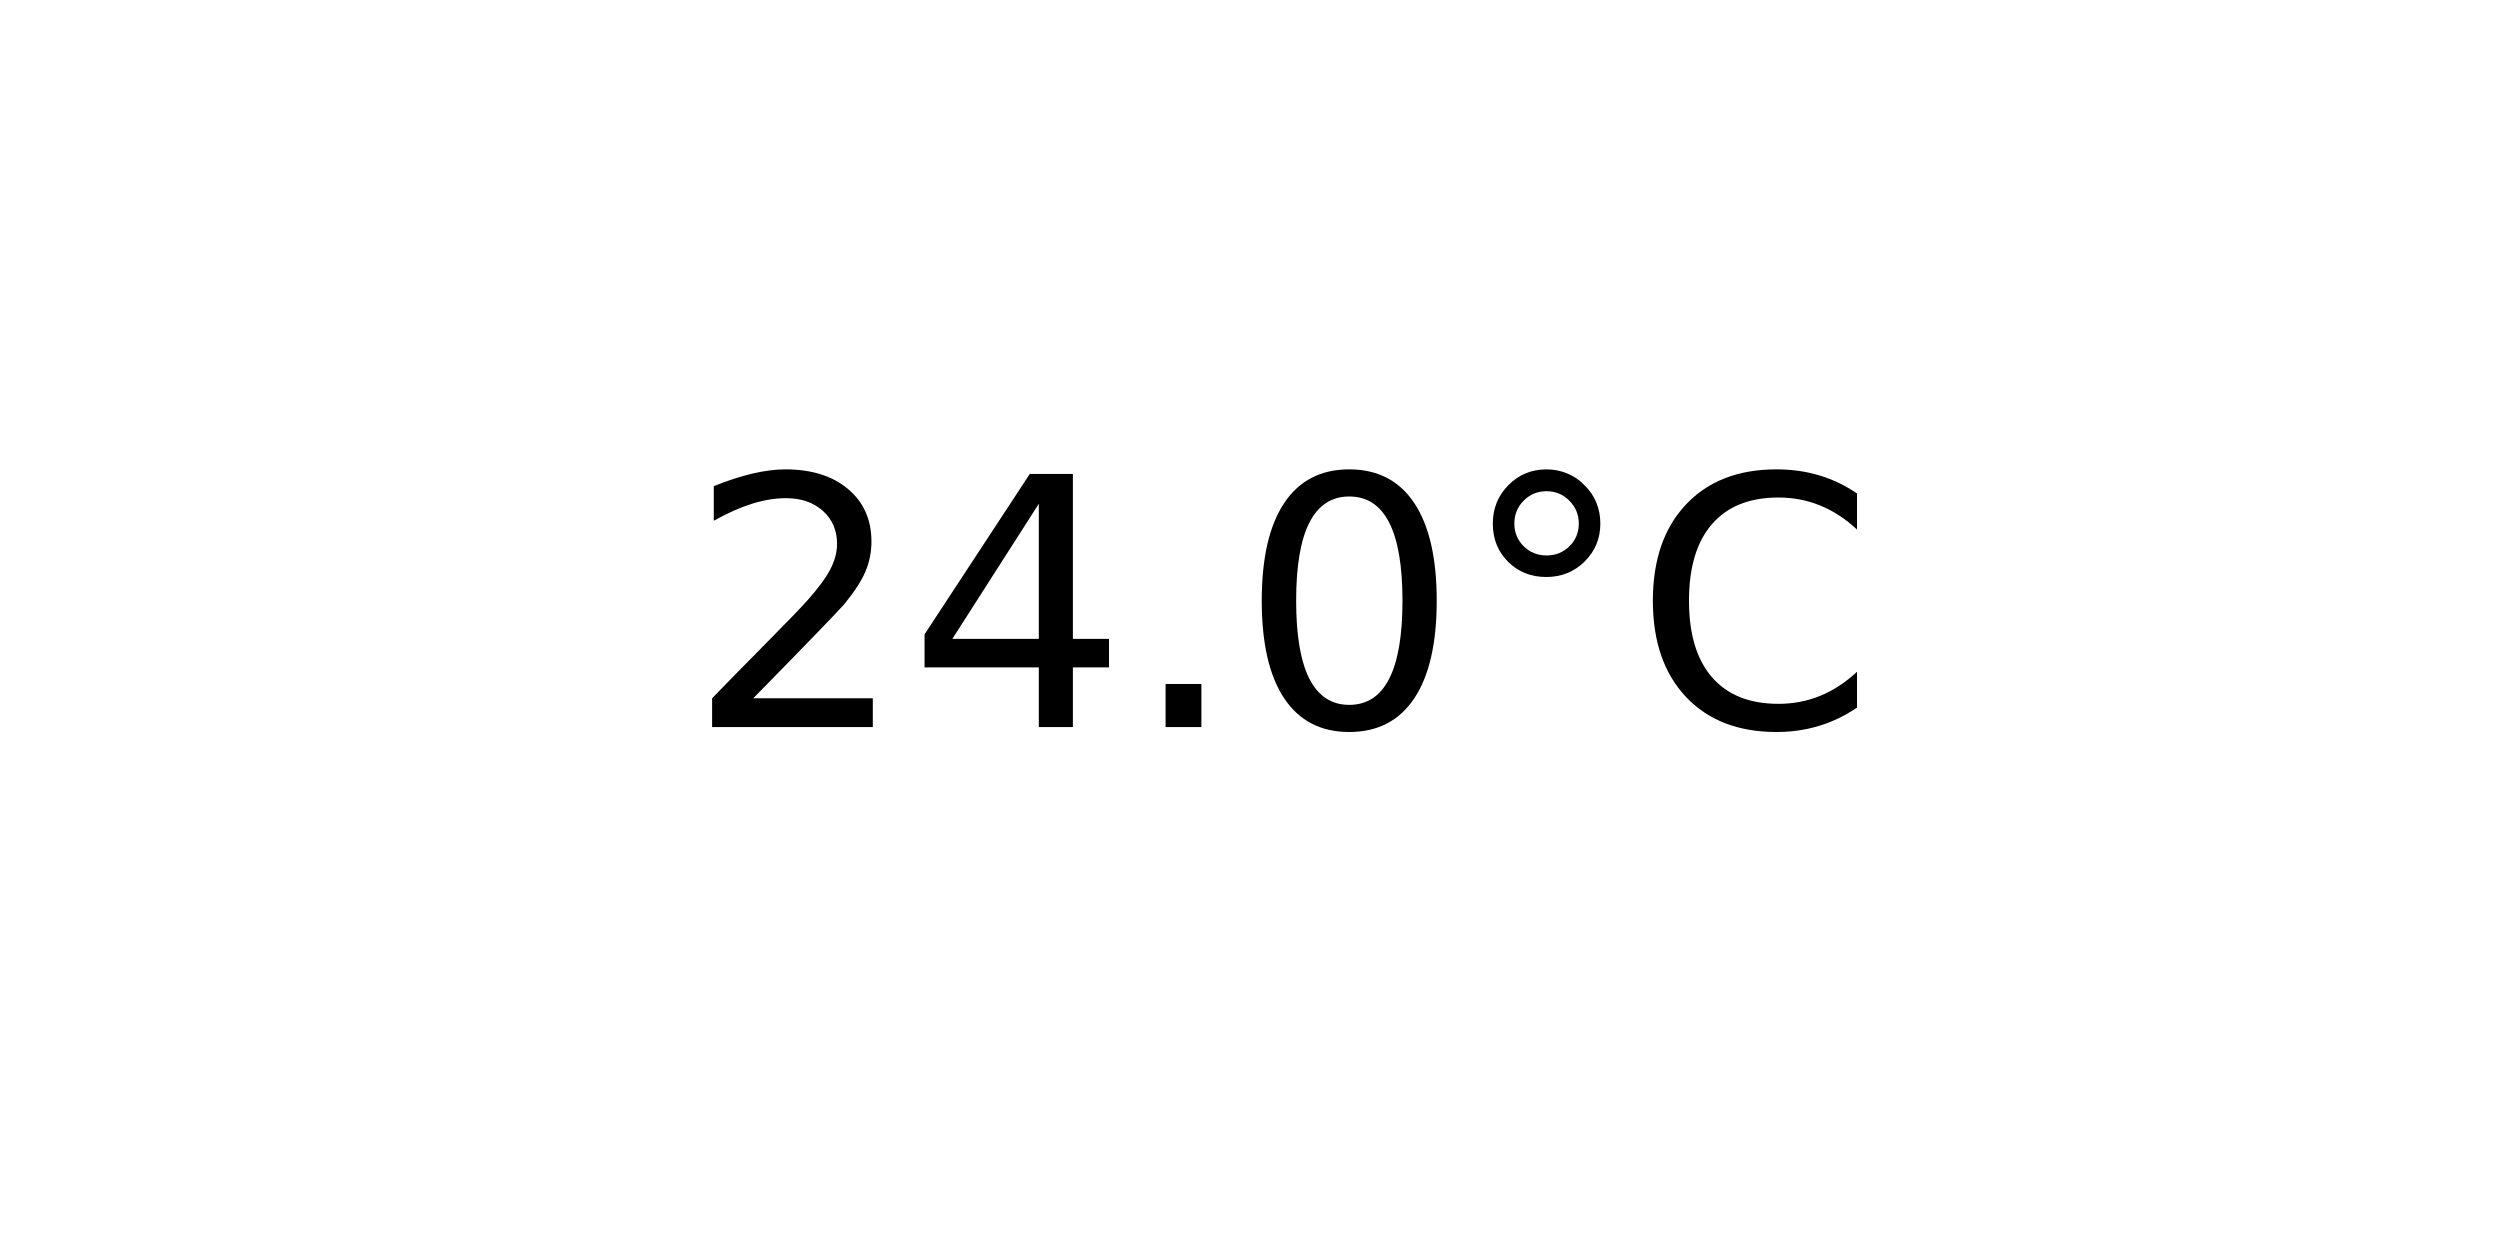
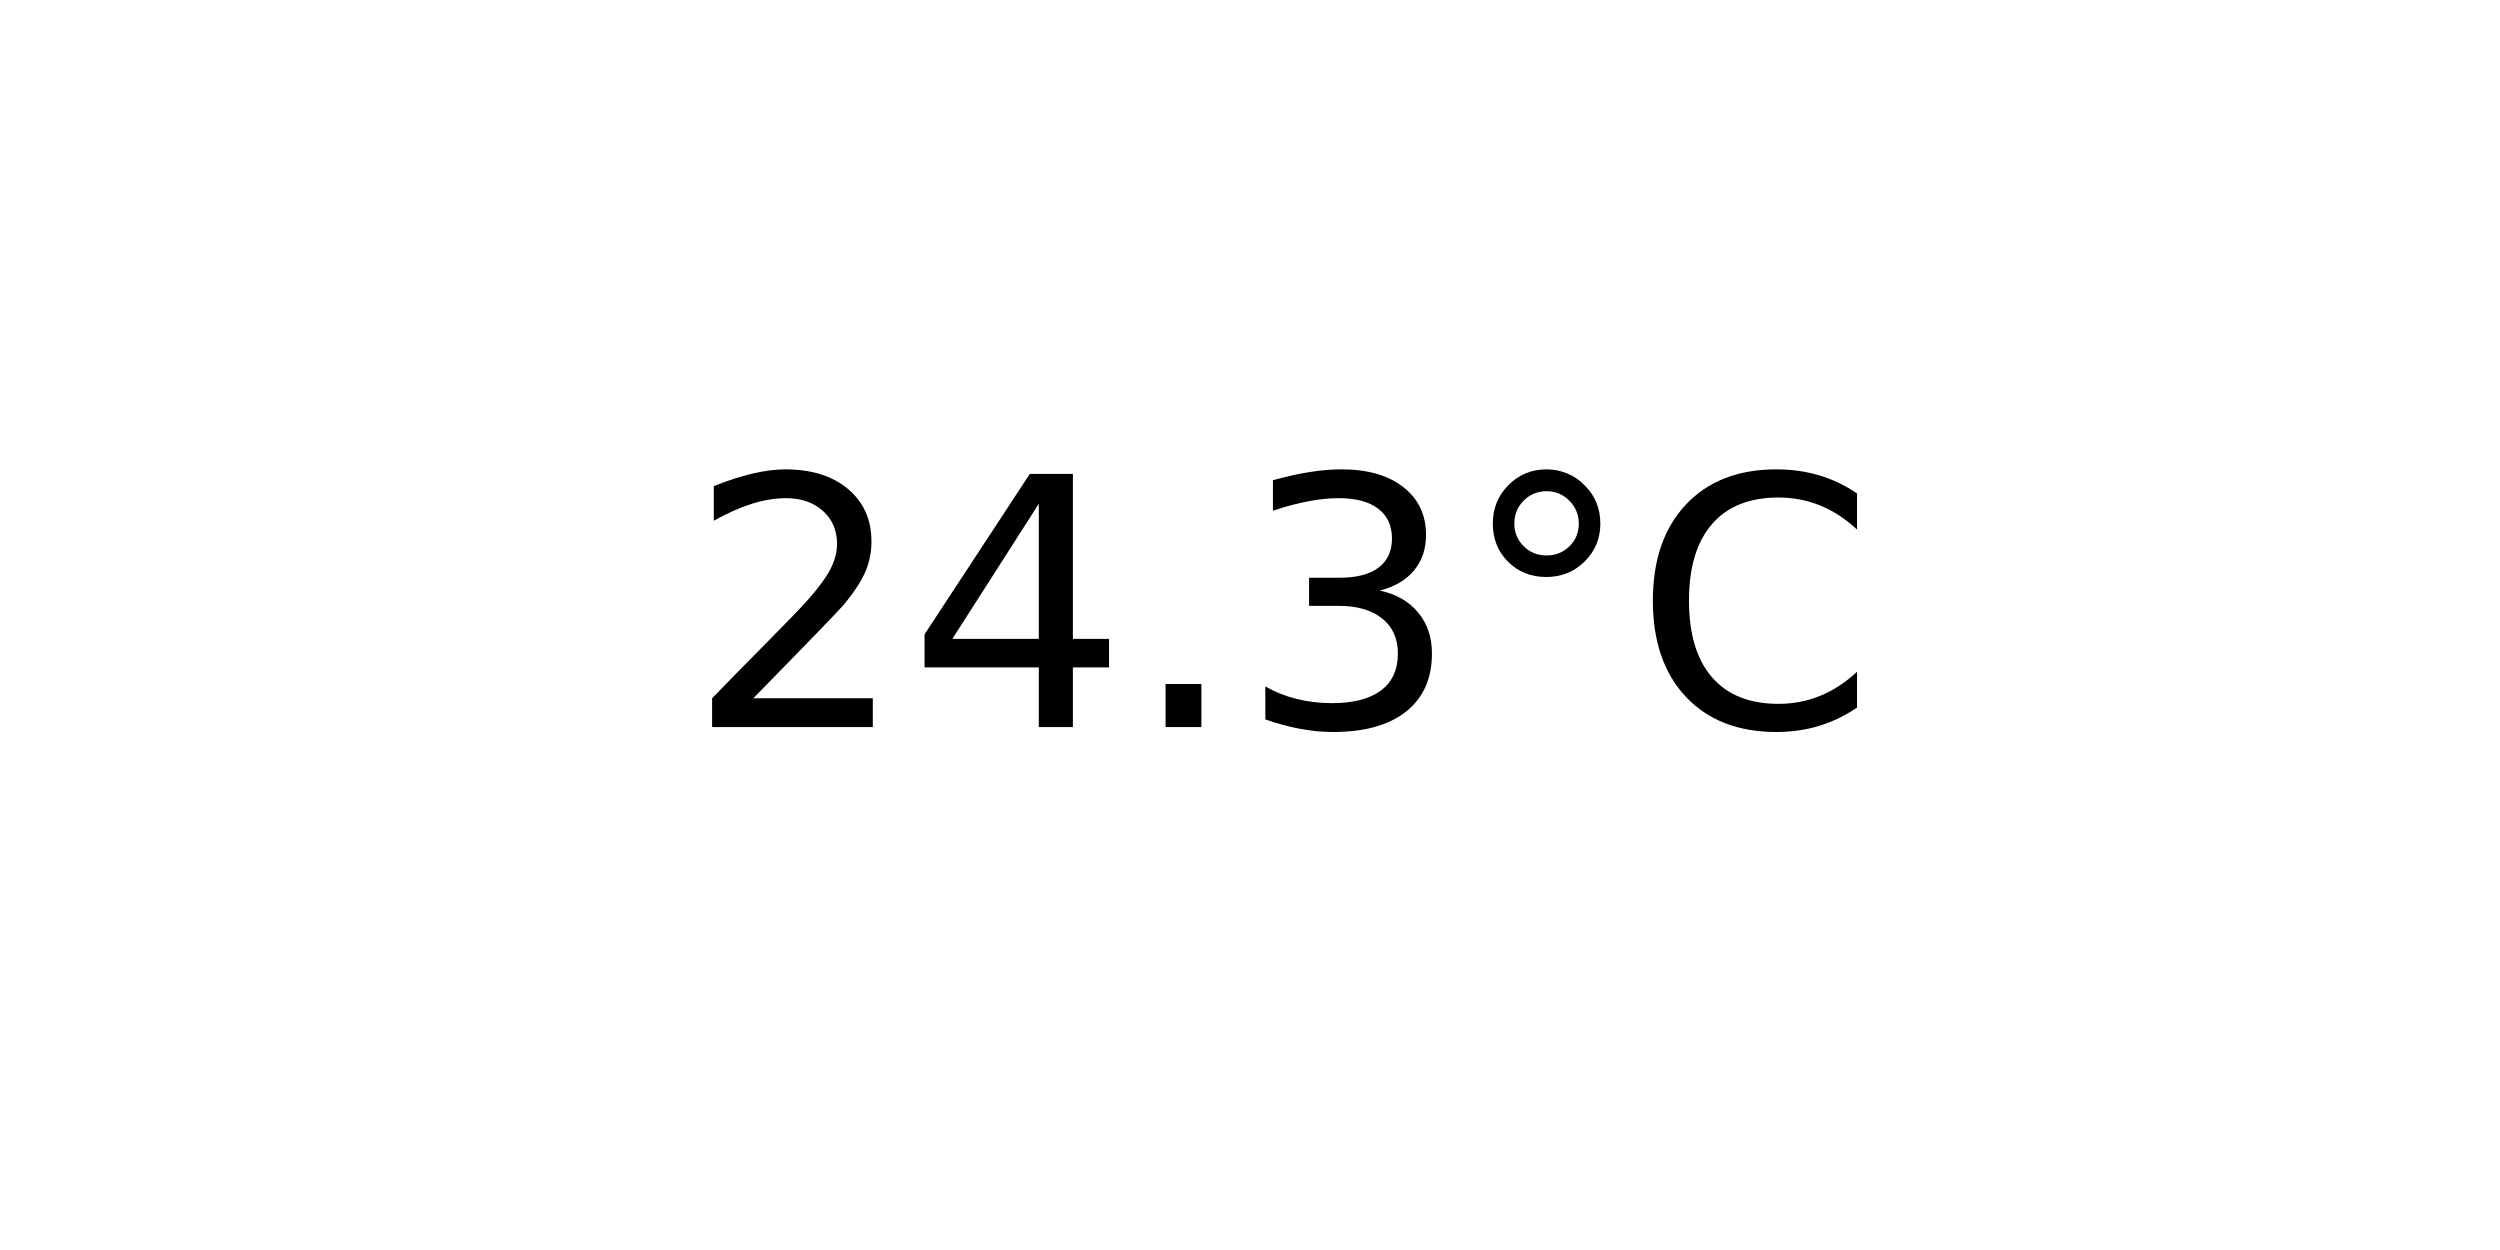
<svg xmlns="http://www.w3.org/2000/svg" xmlns:xlink="http://www.w3.org/1999/xlink" width="72pt" height="36pt" viewBox="0 0 72 36" version="1.1">
  <defs>
    <style type="text/css">*{stroke-linejoin: round; stroke-linecap: butt}</style>
  </defs>
  <g id="figure_1">
    <g id="axes_1">
      <g id="text_1">
        <g transform="translate(19.77578 20.93937) scale(0.1 -0.1)">
          <defs>
            <path id="DejaVuSans-32" d="M 1228 531  L 3431 531  L 3431 0  L 469 0  L 469 531  Q 828 903 1448 1529  Q 2069 2156 2228 2338  Q 2531 2678 2651 2914  Q 2772 3150 2772 3378  Q 2772 3750 2511 3984  Q 2250 4219 1831 4219  Q 1534 4219 1204 4116  Q 875 4013 500 3803  L 500 4441  Q 881 4594 1212 4672  Q 1544 4750 1819 4750  Q 2544 4750 2975 4387  Q 3406 4025 3406 3419  Q 3406 3131 3298 2873  Q 3191 2616 2906 2266  Q 2828 2175 2409 1742  Q 1991 1309 1228 531  z " transform="scale(0.015625)" />
            <path id="DejaVuSans-34" d="M 2419 4116  L 825 1625  L 2419 1625  L 2419 4116  z M 2253 4666  L 3047 4666  L 3047 1625  L 3713 1625  L 3713 1100  L 3047 1100  L 3047 0  L 2419 0  L 2419 1100  L 313 1100  L 313 1709  L 2253 4666  z " transform="scale(0.015625)" />
            <path id="DejaVuSans-2e" d="M 684 794  L 1344 794  L 1344 0  L 684 0  L 684 794  z " transform="scale(0.015625)" />
-             <path id="DejaVuSans-30" d="M 2034 4250  Q 1547 4250 1301 3770  Q 1056 3291 1056 2328  Q 1056 1369 1301 889  Q 1547 409 2034 409  Q 2525 409 2770 889  Q 3016 1369 3016 2328  Q 3016 3291 2770 3770  Q 2525 4250 2034 4250  z M 2034 4750  Q 2819 4750 3233 4129  Q 3647 3509 3647 2328  Q 3647 1150 3233 529  Q 2819 -91 2034 -91  Q 1250 -91 836 529  Q 422 1150 422 2328  Q 422 3509 836 4129  Q 1250 4750 2034 4750  z " transform="scale(0.015625)" />
+             <path id="DejaVuSans-33" d="M 2597 2516  Q 3050 2419 3304 2112  Q 3559 1806 3559 1356  Q 3559 666 3084 287  Q 2609 -91 1734 -91  Q 1441 -91 1130 -33  Q 819 25 488 141  L 488 750  Q 750 597 1062 519  Q 1375 441 1716 441  Q 2309 441 2620 675  Q 2931 909 2931 1356  Q 2931 1769 2642 2001  Q 2353 2234 1838 2234  L 1294 2234  L 1294 2753  L 1863 2753  Q 2328 2753 2575 2939  Q 2822 3125 2822 3475  Q 2822 3834 2567 4026  Q 2313 4219 1838 4219  Q 1578 4219 1281 4162  Q 984 4106 628 3988  L 628 4550  Q 988 4650 1302 4700  Q 1616 4750 1894 4750  Q 2613 4750 3031 4423  Q 3450 4097 3450 3541  Q 3450 3153 3228 2886  Q 3006 2619 2597 2516  z " transform="scale(0.015625)" />
            <path id="DejaVuSans-b0" d="M 1600 4347  Q 1350 4347 1178 4173  Q 1006 4000 1006 3750  Q 1006 3503 1178 3333  Q 1350 3163 1600 3163  Q 1850 3163 2022 3333  Q 2194 3503 2194 3750  Q 2194 3997 2020 4172  Q 1847 4347 1600 4347  z M 1600 4750  Q 1800 4750 1984 4673  Q 2169 4597 2303 4453  Q 2447 4313 2519 4134  Q 2591 3956 2591 3750  Q 2591 3338 2302 3052  Q 2013 2766 1594 2766  Q 1172 2766 890 3047  Q 609 3328 609 3750  Q 609 4169 896 4459  Q 1184 4750 1600 4750  z " transform="scale(0.015625)" />
            <path id="DejaVuSans-43" d="M 4122 4306  L 4122 3641  Q 3803 3938 3442 4084  Q 3081 4231 2675 4231  Q 1875 4231 1450 3742  Q 1025 3253 1025 2328  Q 1025 1406 1450 917  Q 1875 428 2675 428  Q 3081 428 3442 575  Q 3803 722 4122 1019  L 4122 359  Q 3791 134 3420 21  Q 3050 -91 2638 -91  Q 1578 -91 968 557  Q 359 1206 359 2328  Q 359 3453 968 4101  Q 1578 4750 2638 4750  Q 3056 4750 3426 4639  Q 3797 4528 4122 4306  z " transform="scale(0.015625)" />
          </defs>
          <use xlink:href="#DejaVuSans-32" />
          <use xlink:href="#DejaVuSans-34" x="63.623" />
          <use xlink:href="#DejaVuSans-2e" x="127.246" />
-           <use xlink:href="#DejaVuSans-30" x="159.033" />
+           <use xlink:href="#DejaVuSans-33" x="159.033" />
          <use xlink:href="#DejaVuSans-b0" x="222.656" />
          <use xlink:href="#DejaVuSans-43" x="272.656" />
        </g>
      </g>
    </g>
  </g>
</svg>
